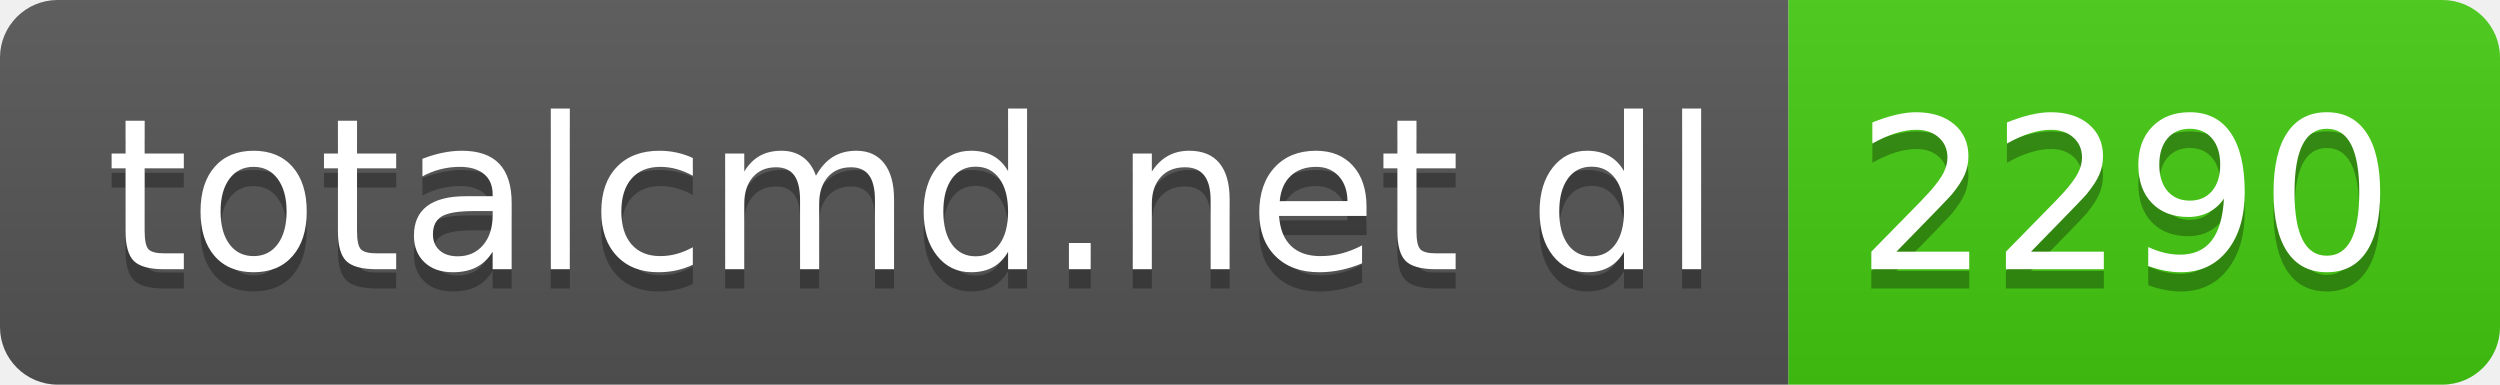
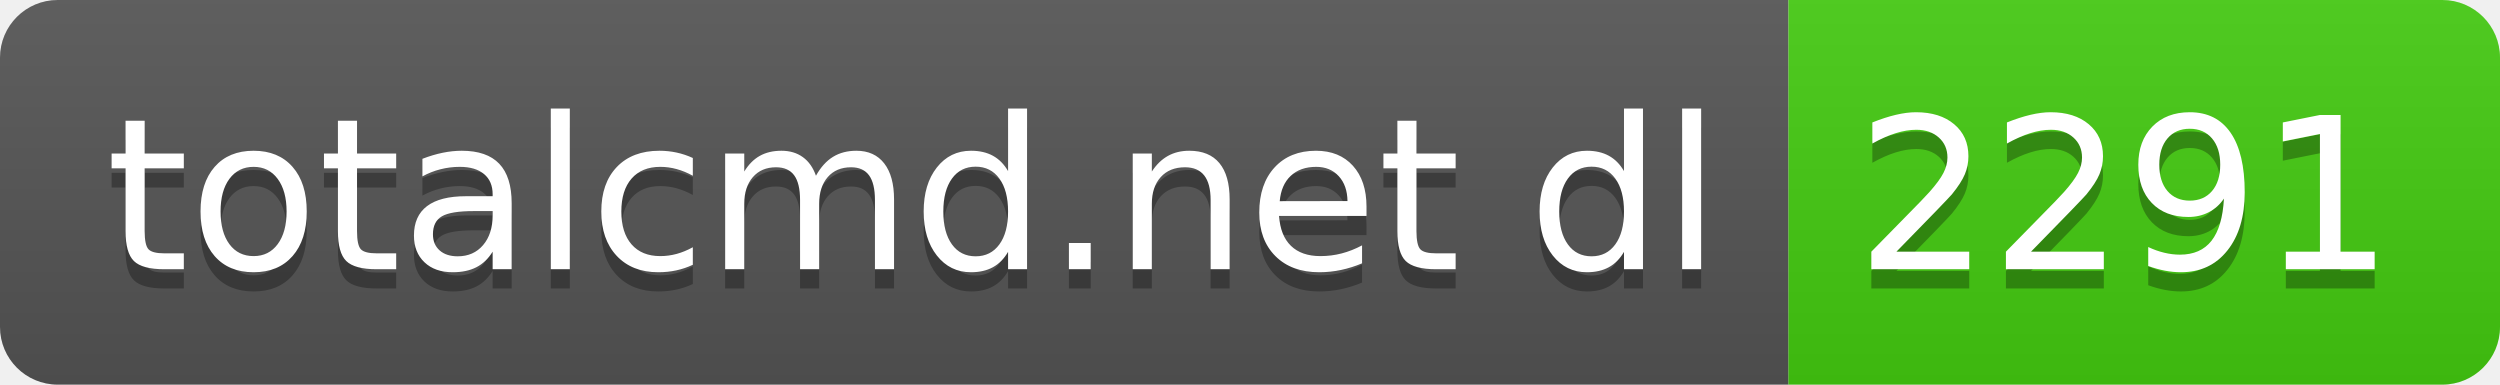
- <svg xmlns="http://www.w3.org/2000/svg" width="130" height="20" role="img" aria-label="totalcmd.net dl: 2290">
+ <svg xmlns="http://www.w3.org/2000/svg" width="130" height="20" role="img" aria-label="totalcmd.net dl: 2291">
  <linearGradient id="s" x2="0" y2="100%">
    <stop offset="0" stop-color="#bbb" stop-opacity=".1" />
    <stop offset="1" stop-opacity=".1" />
  </linearGradient>
  <clipPath id="r">
    <rect width="130" height="20" rx="3" fill="#fff" />
  </clipPath>
  <g clip-path="url(#r)">
    <rect width="93" height="20" fill="#555" />
    <rect x="93" width="37" height="20" fill="#4c1" />
    <rect width="130" height="20" fill="url(#s)" />
  </g>
  <g fill="#fff" text-anchor="middle" font-family="Verdana,Geneva,DejaVu Sans,sans-serif" text-rendering="geometricPrecision" font-size="110">
    <text aria-hidden="true" x="475" y="150" fill="#010101" fill-opacity=".3" transform="scale(.1)" textLength="830">totalcmd.net dl</text>
    <text x="475" y="140" transform="scale(.1)" fill="#fff" textLength="830">totalcmd.net dl</text>
-     <text aria-hidden="true" x="1105" y="150" fill="#010101" fill-opacity=".3" transform="scale(.1)" textLength="270">2290</text>
-     <text x="1105" y="140" transform="scale(.1)" fill="#fff" textLength="270">2290</text>
+     <text aria-hidden="true" x="1105" y="150" fill="#010101" fill-opacity=".3" transform="scale(.1)" textLength="270">2291</text>
+     <text x="1105" y="140" transform="scale(.1)" fill="#fff" textLength="270">2291</text>
  </g>
</svg>
